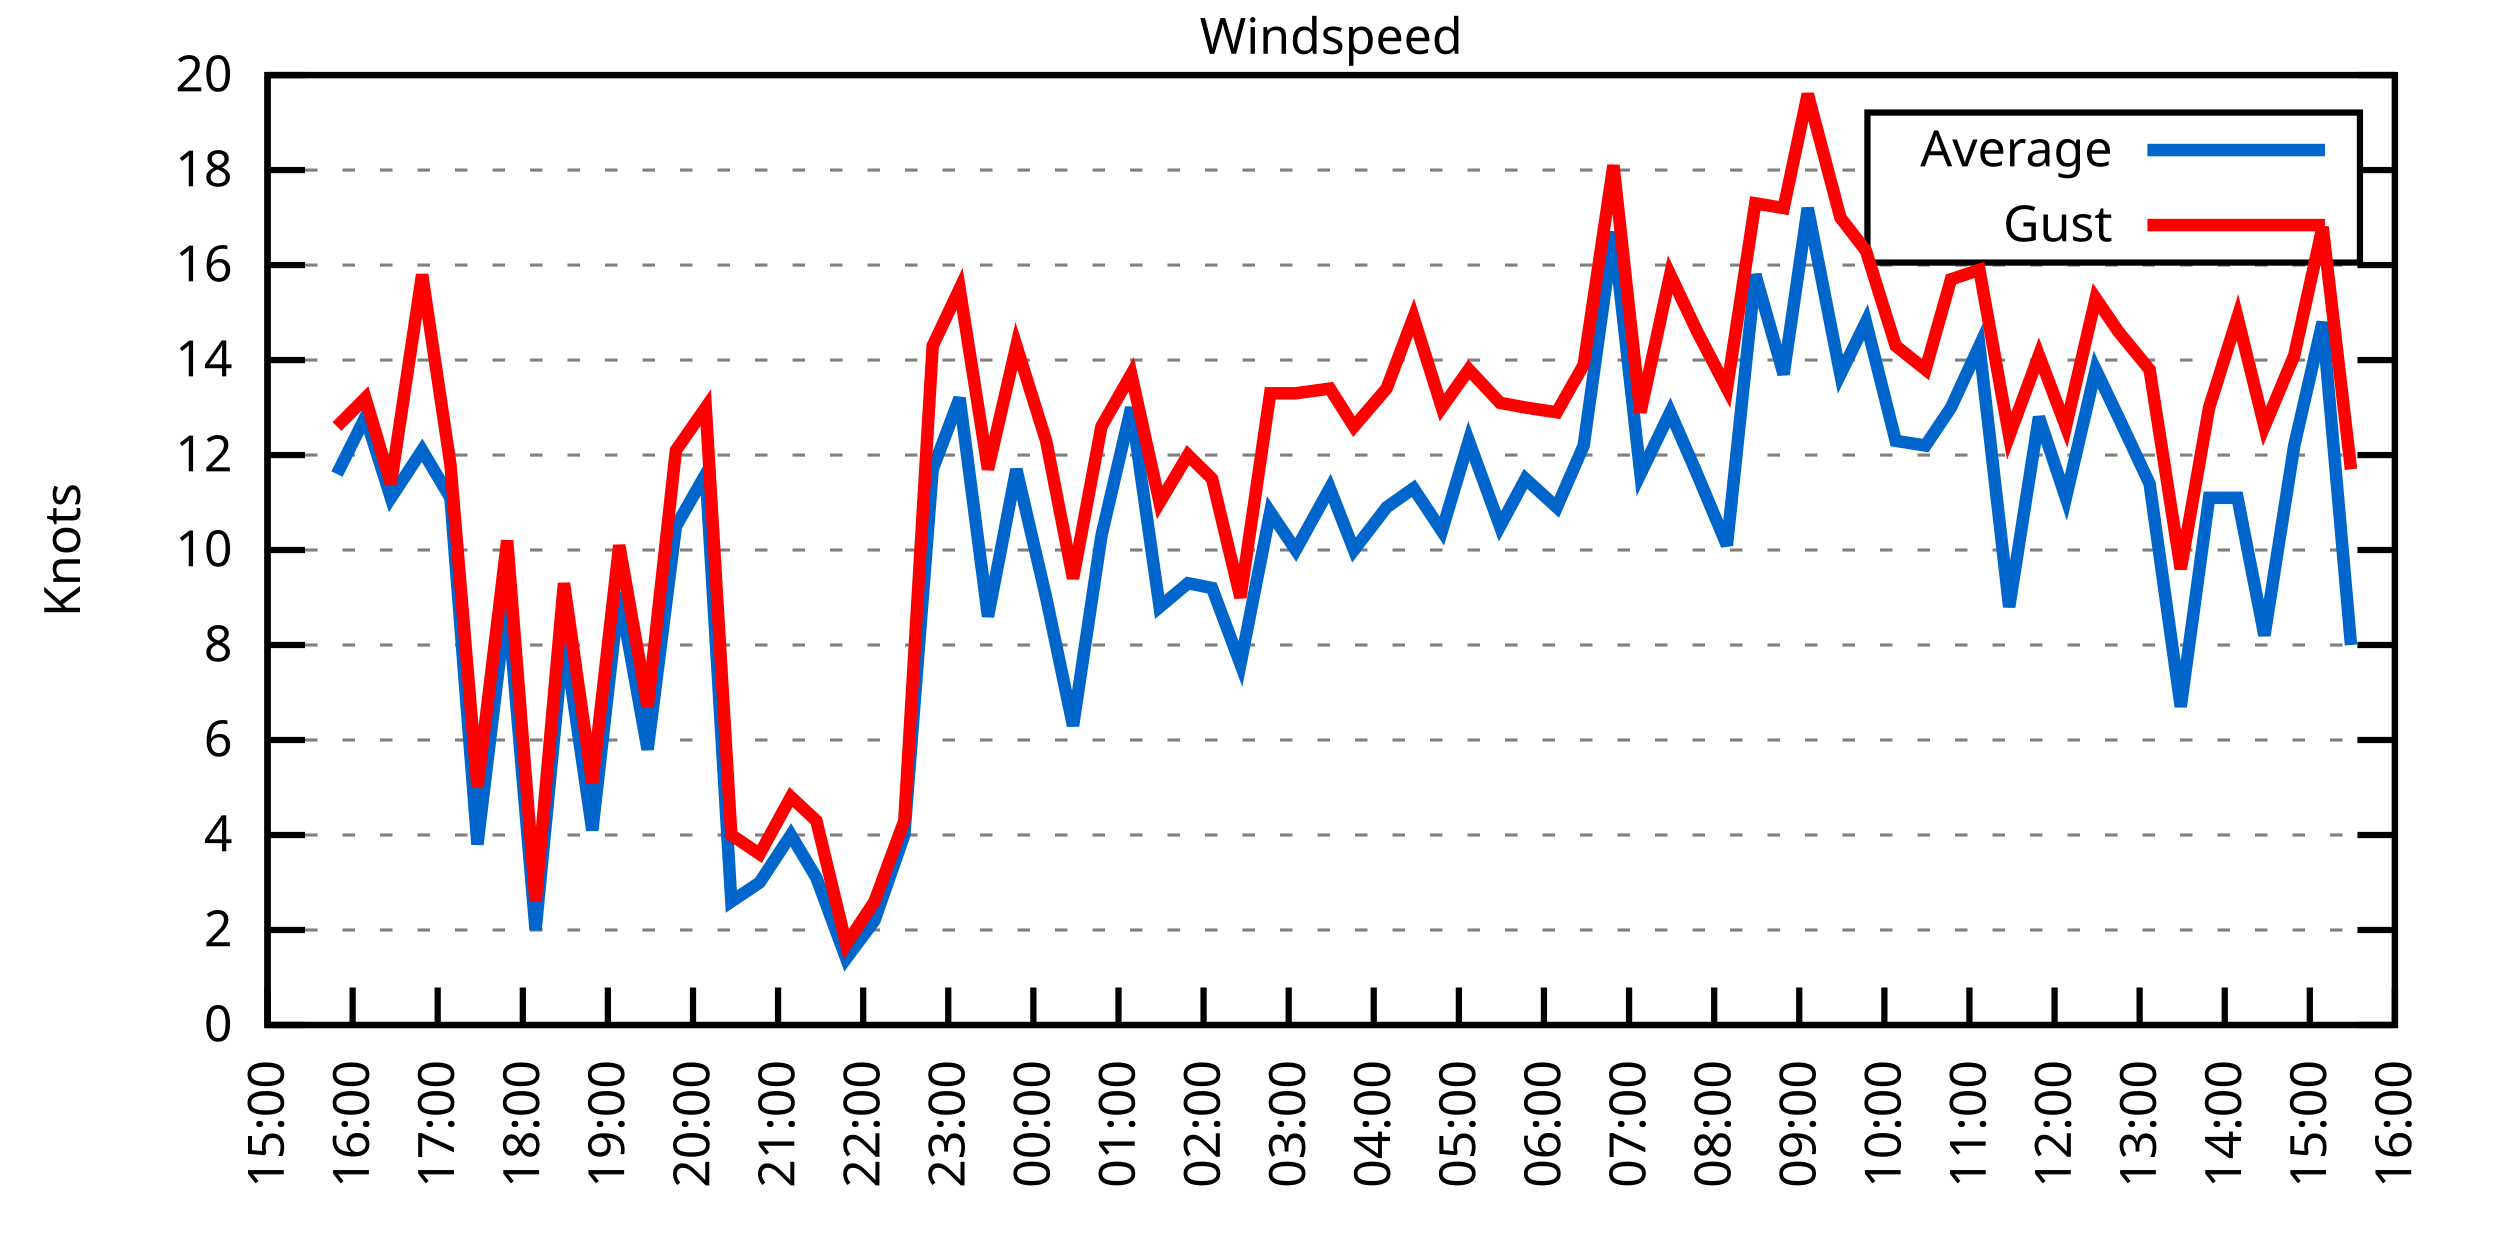
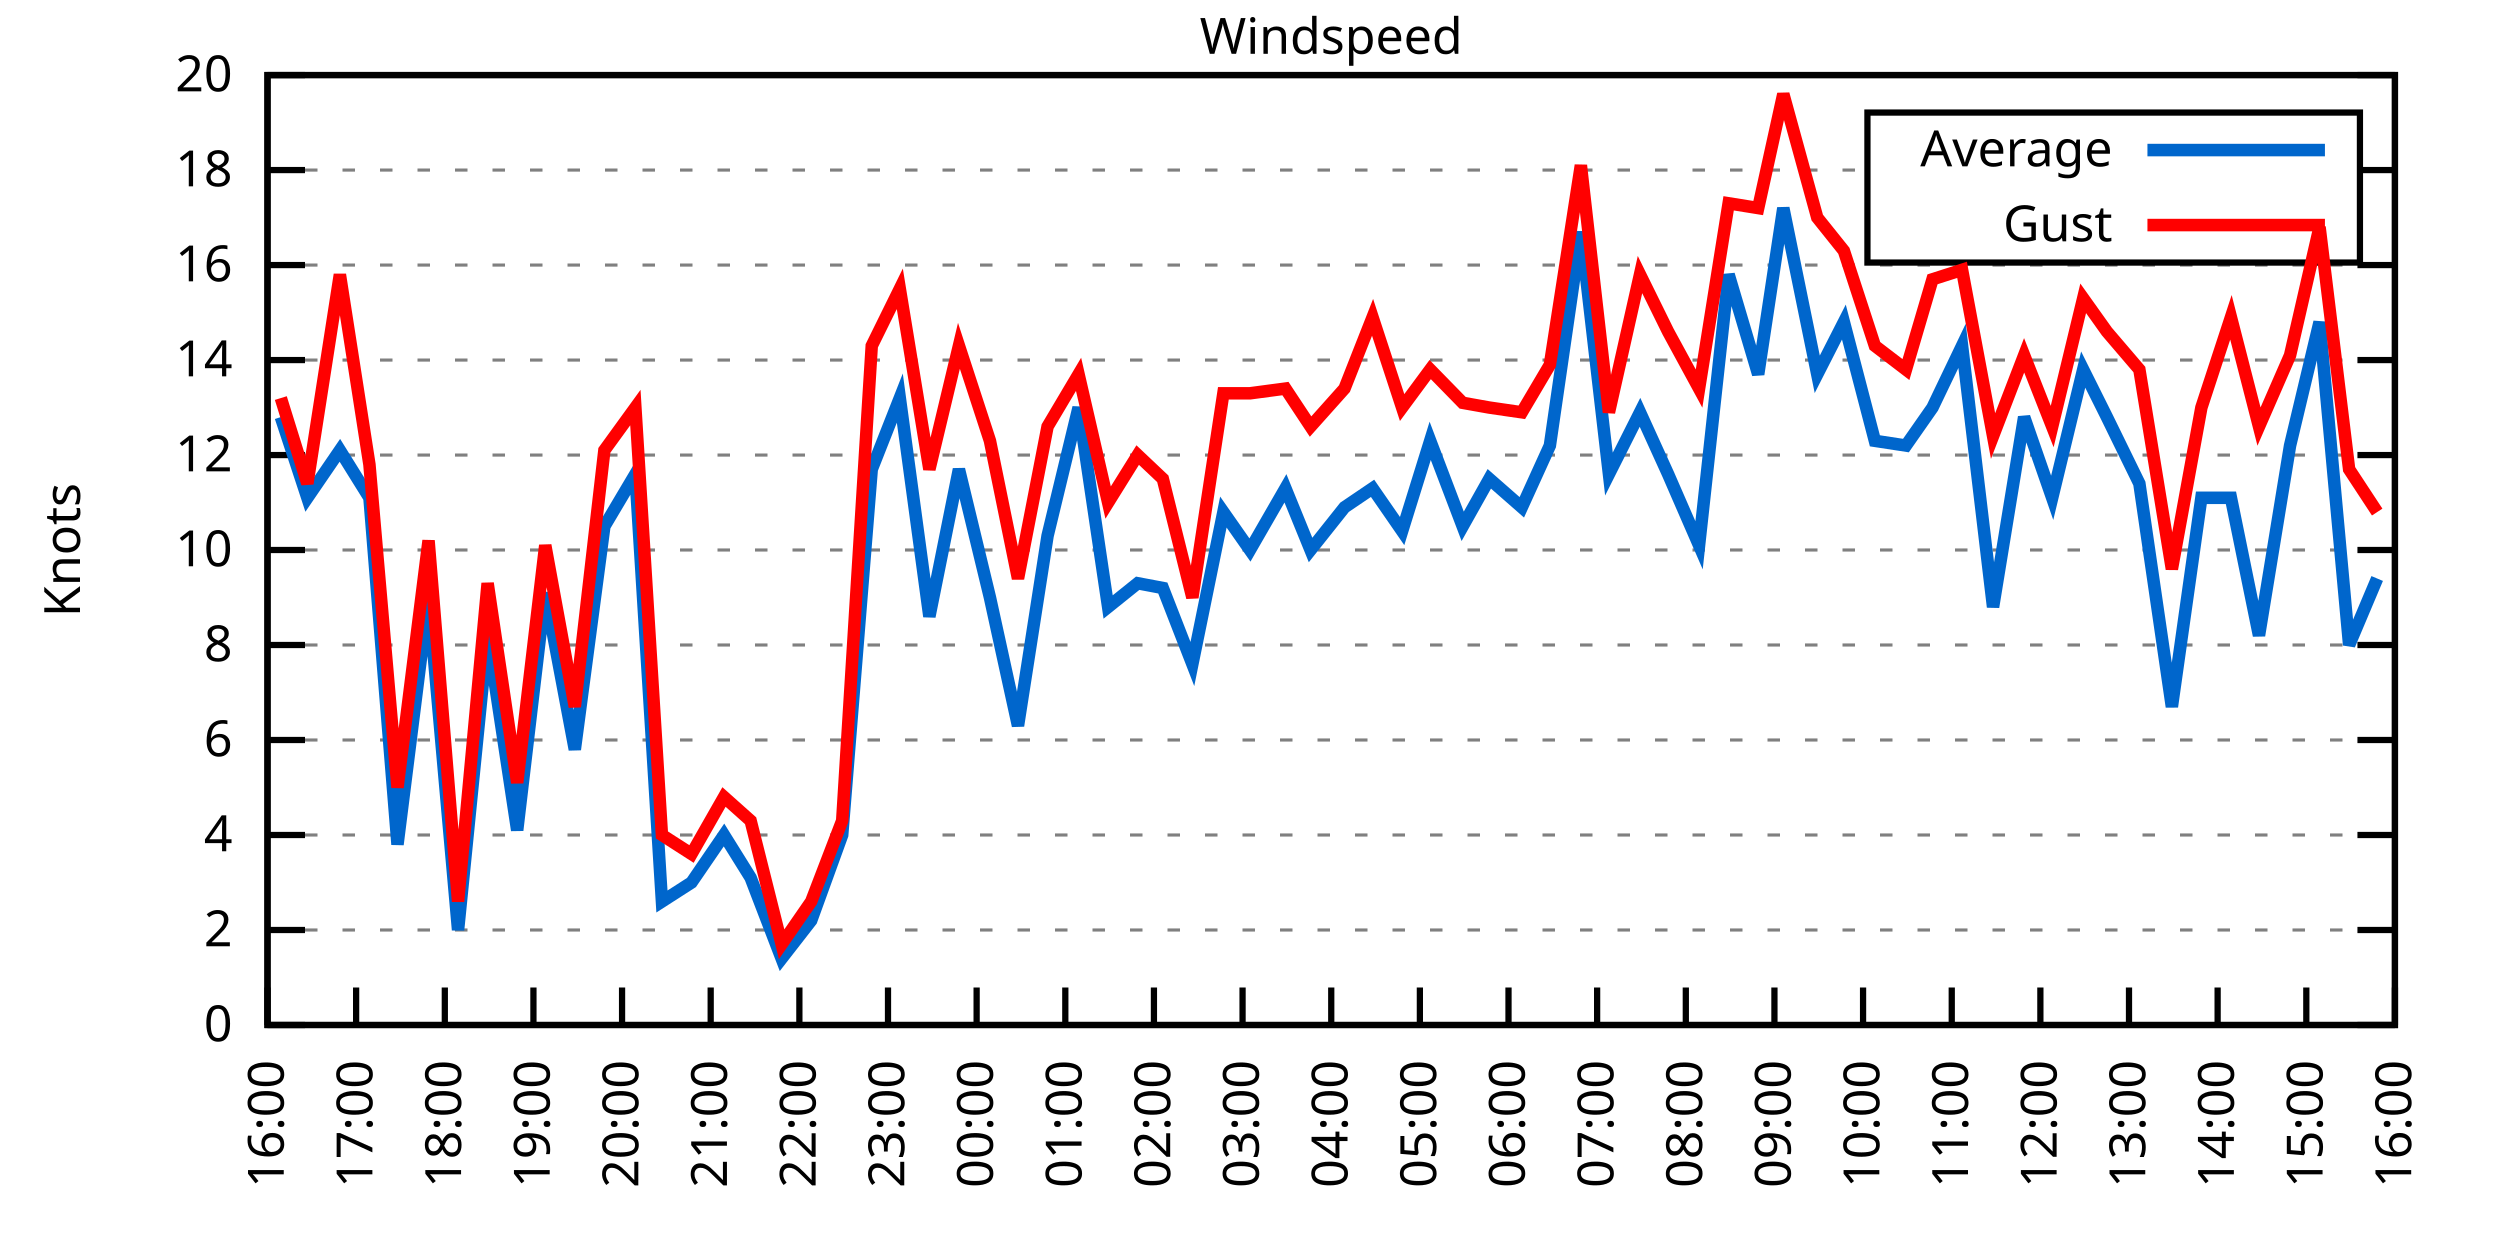
<svg xmlns="http://www.w3.org/2000/svg" xmlns:xlink="http://www.w3.org/1999/xlink" width="400" height="200" viewBox="0 0 400 200">
  <g id="gnuplot_canvas">
    <rect x="0" y="0" width="400" height="200" fill="none" />
    <defs>
      <circle id="gpDot" r="0.5" stroke-width="0.5" stroke="currentColor" />
      <path id="gpPt0" stroke-width="0.333" stroke="currentColor" d="M-1,0 h2 M0,-1 v2" />
      <path id="gpPt1" stroke-width="0.333" stroke="currentColor" d="M-1,-1 L1,1 M1,-1 L-1,1" />
      <path id="gpPt2" stroke-width="0.333" stroke="currentColor" d="M-1,0 L1,0 M0,-1 L0,1 M-1,-1 L1,1 M-1,1 L1,-1" />
      <rect id="gpPt3" stroke-width="0.333" stroke="currentColor" x="-1" y="-1" width="2" height="2" />
      <rect id="gpPt4" stroke-width="0.333" stroke="currentColor" fill="currentColor" x="-1" y="-1" width="2" height="2" />
      <circle id="gpPt5" stroke-width="0.333" stroke="currentColor" cx="0" cy="0" r="1" />
      <use xlink:href="#gpPt5" id="gpPt6" fill="currentColor" stroke="none" />
      <path id="gpPt7" stroke-width="0.333" stroke="currentColor" d="M0,-1.33 L-1.33,0.67 L1.33,0.67 z" />
      <use xlink:href="#gpPt7" id="gpPt8" fill="currentColor" stroke="none" />
      <use xlink:href="#gpPt7" id="gpPt9" stroke="currentColor" transform="rotate(180)" />
      <use xlink:href="#gpPt9" id="gpPt10" fill="currentColor" stroke="none" />
      <use xlink:href="#gpPt3" id="gpPt11" stroke="currentColor" transform="rotate(45)" />
      <use xlink:href="#gpPt11" id="gpPt12" fill="currentColor" stroke="none" />
      <path id="gpPt13" stroke-width="0.333" stroke="currentColor" d="M0,1.330 L1.265,0.411 L0.782,-1.067 L-0.782,-1.076 L-1.265,0.411 z" />
      <use xlink:href="#gpPt13" id="gpPt14" fill="currentColor" stroke="none" />
      <filter id="textbox" filterUnits="objectBoundingBox" x="0" y="0" height="1" width="1">
        <feFlood flood-color="white" flood-opacity="1" result="bgnd" />
        <feComposite in="SourceGraphic" in2="bgnd" operator="atop" />
      </filter>
      <filter id="greybox" filterUnits="objectBoundingBox" x="0" y="0" height="1" width="1">
        <feFlood flood-color="lightgrey" flood-opacity="1" result="grey" />
        <feComposite in="SourceGraphic" in2="grey" operator="atop" />
      </filter>
    </defs>
    <g fill="none" color="white" stroke="currentColor" stroke-width="1.00" stroke-linecap="butt" stroke-linejoin="miter">
</g>
    <g fill="none" color="black" stroke="currentColor" stroke-width="1.00" stroke-linecap="butt" stroke-linejoin="miter">
      <g stroke="none" shape-rendering="crispEdges">
        <polygon fill="rgb(255, 255, 255)" points="42.80,164.00 383.18,164.00 383.18,12.02 42.80,12.02 " />
      </g>
    </g>
    <g fill="none" color="black" stroke="currentColor" stroke-width="1.00" stroke-linecap="butt" stroke-linejoin="miter">
</g>
    <g fill="none" color="black" stroke="black" stroke-width="0.50" stroke-linecap="butt" stroke-linejoin="miter">
</g>
    <g fill="none" color="gray" stroke="currentColor" stroke-width="0.50" stroke-linecap="butt" stroke-linejoin="miter">
      <path stroke="gray" stroke-dasharray="2,4" class="gridline" d="M42.80,164.00 L383.19,164.00  " />
    </g>
    <g fill="none" color="gray" stroke="gray" stroke-width="1.00" stroke-linecap="butt" stroke-linejoin="miter">
</g>
    <g fill="none" color="black" stroke="currentColor" stroke-width="1.00" stroke-linecap="butt" stroke-linejoin="miter">
      <path stroke="black" d="M42.80,164.00 L48.80,164.00 M383.19,164.00 L377.19,164.00  " />
      <g transform="translate(37.20,166.60)" stroke="none" fill="black" font-family="Sans" font-size="8.00" text-anchor="end">
        <text>
          <tspan font-family="Sans"> 0</tspan>
        </text>
      </g>
    </g>
    <g fill="none" color="black" stroke="currentColor" stroke-width="1.00" stroke-linecap="butt" stroke-linejoin="miter">
</g>
    <g fill="none" color="black" stroke="black" stroke-width="0.50" stroke-linecap="butt" stroke-linejoin="miter">
</g>
    <g fill="none" color="gray" stroke="currentColor" stroke-width="0.50" stroke-linecap="butt" stroke-linejoin="miter">
      <path stroke="gray" stroke-dasharray="2,4" class="gridline" d="M42.80,148.80 L383.19,148.80  " />
    </g>
    <g fill="none" color="gray" stroke="gray" stroke-width="1.00" stroke-linecap="butt" stroke-linejoin="miter">
</g>
    <g fill="none" color="black" stroke="currentColor" stroke-width="1.00" stroke-linecap="butt" stroke-linejoin="miter">
      <path stroke="black" d="M42.80,148.80 L48.80,148.80 M383.19,148.80 L377.19,148.80  " />
      <g transform="translate(37.20,151.40)" stroke="none" fill="black" font-family="Sans" font-size="8.00" text-anchor="end">
        <text>
          <tspan font-family="Sans"> 2</tspan>
        </text>
      </g>
    </g>
    <g fill="none" color="black" stroke="currentColor" stroke-width="1.00" stroke-linecap="butt" stroke-linejoin="miter">
</g>
    <g fill="none" color="black" stroke="black" stroke-width="0.50" stroke-linecap="butt" stroke-linejoin="miter">
</g>
    <g fill="none" color="gray" stroke="currentColor" stroke-width="0.50" stroke-linecap="butt" stroke-linejoin="miter">
      <path stroke="gray" stroke-dasharray="2,4" class="gridline" d="M42.80,133.60 L383.19,133.60  " />
    </g>
    <g fill="none" color="gray" stroke="gray" stroke-width="1.00" stroke-linecap="butt" stroke-linejoin="miter">
</g>
    <g fill="none" color="black" stroke="currentColor" stroke-width="1.00" stroke-linecap="butt" stroke-linejoin="miter">
      <path stroke="black" d="M42.80,133.60 L48.80,133.60 M383.19,133.60 L377.19,133.60  " />
      <g transform="translate(37.20,136.20)" stroke="none" fill="black" font-family="Sans" font-size="8.00" text-anchor="end">
        <text>
          <tspan font-family="Sans"> 4</tspan>
        </text>
      </g>
    </g>
    <g fill="none" color="black" stroke="currentColor" stroke-width="1.00" stroke-linecap="butt" stroke-linejoin="miter">
</g>
    <g fill="none" color="black" stroke="black" stroke-width="0.50" stroke-linecap="butt" stroke-linejoin="miter">
</g>
    <g fill="none" color="gray" stroke="currentColor" stroke-width="0.50" stroke-linecap="butt" stroke-linejoin="miter">
      <path stroke="gray" stroke-dasharray="2,4" class="gridline" d="M42.80,118.40 L383.19,118.40  " />
    </g>
    <g fill="none" color="gray" stroke="gray" stroke-width="1.00" stroke-linecap="butt" stroke-linejoin="miter">
</g>
    <g fill="none" color="black" stroke="currentColor" stroke-width="1.00" stroke-linecap="butt" stroke-linejoin="miter">
      <path stroke="black" d="M42.80,118.40 L48.80,118.40 M383.19,118.40 L377.19,118.40  " />
      <g transform="translate(37.20,121.00)" stroke="none" fill="black" font-family="Sans" font-size="8.00" text-anchor="end">
        <text>
          <tspan font-family="Sans"> 6</tspan>
        </text>
      </g>
    </g>
    <g fill="none" color="black" stroke="currentColor" stroke-width="1.00" stroke-linecap="butt" stroke-linejoin="miter">
</g>
    <g fill="none" color="black" stroke="black" stroke-width="0.50" stroke-linecap="butt" stroke-linejoin="miter">
</g>
    <g fill="none" color="gray" stroke="currentColor" stroke-width="0.50" stroke-linecap="butt" stroke-linejoin="miter">
      <path stroke="gray" stroke-dasharray="2,4" class="gridline" d="M42.80,103.20 L383.19,103.20  " />
    </g>
    <g fill="none" color="gray" stroke="gray" stroke-width="1.00" stroke-linecap="butt" stroke-linejoin="miter">
</g>
    <g fill="none" color="black" stroke="currentColor" stroke-width="1.00" stroke-linecap="butt" stroke-linejoin="miter">
      <path stroke="black" d="M42.80,103.20 L48.80,103.20 M383.19,103.20 L377.19,103.20  " />
      <g transform="translate(37.20,105.80)" stroke="none" fill="black" font-family="Sans" font-size="8.00" text-anchor="end">
        <text>
          <tspan font-family="Sans"> 8</tspan>
        </text>
      </g>
    </g>
    <g fill="none" color="black" stroke="currentColor" stroke-width="1.00" stroke-linecap="butt" stroke-linejoin="miter">
</g>
    <g fill="none" color="black" stroke="black" stroke-width="0.50" stroke-linecap="butt" stroke-linejoin="miter">
</g>
    <g fill="none" color="gray" stroke="currentColor" stroke-width="0.50" stroke-linecap="butt" stroke-linejoin="miter">
      <path stroke="gray" stroke-dasharray="2,4" class="gridline" d="M42.80,88.00 L383.19,88.00  " />
    </g>
    <g fill="none" color="gray" stroke="gray" stroke-width="1.00" stroke-linecap="butt" stroke-linejoin="miter">
</g>
    <g fill="none" color="black" stroke="currentColor" stroke-width="1.00" stroke-linecap="butt" stroke-linejoin="miter">
      <path stroke="black" d="M42.80,88.00 L48.80,88.00 M383.19,88.00 L377.19,88.00  " />
      <g transform="translate(37.20,90.60)" stroke="none" fill="black" font-family="Sans" font-size="8.00" text-anchor="end">
        <text>
          <tspan font-family="Sans"> 10</tspan>
        </text>
      </g>
    </g>
    <g fill="none" color="black" stroke="currentColor" stroke-width="1.00" stroke-linecap="butt" stroke-linejoin="miter">
</g>
    <g fill="none" color="black" stroke="black" stroke-width="0.50" stroke-linecap="butt" stroke-linejoin="miter">
</g>
    <g fill="none" color="gray" stroke="currentColor" stroke-width="0.50" stroke-linecap="butt" stroke-linejoin="miter">
      <path stroke="gray" stroke-dasharray="2,4" class="gridline" d="M42.80,72.81 L383.19,72.81  " />
    </g>
    <g fill="none" color="gray" stroke="gray" stroke-width="1.00" stroke-linecap="butt" stroke-linejoin="miter">
</g>
    <g fill="none" color="black" stroke="currentColor" stroke-width="1.00" stroke-linecap="butt" stroke-linejoin="miter">
      <path stroke="black" d="M42.80,72.81 L48.80,72.81 M383.19,72.81 L377.19,72.81  " />
      <g transform="translate(37.20,75.41)" stroke="none" fill="black" font-family="Sans" font-size="8.00" text-anchor="end">
        <text>
          <tspan font-family="Sans"> 12</tspan>
        </text>
      </g>
    </g>
    <g fill="none" color="black" stroke="currentColor" stroke-width="1.00" stroke-linecap="butt" stroke-linejoin="miter">
</g>
    <g fill="none" color="black" stroke="black" stroke-width="0.50" stroke-linecap="butt" stroke-linejoin="miter">
</g>
    <g fill="none" color="gray" stroke="currentColor" stroke-width="0.50" stroke-linecap="butt" stroke-linejoin="miter">
      <path stroke="gray" stroke-dasharray="2,4" class="gridline" d="M42.80,57.61 L383.19,57.61  " />
    </g>
    <g fill="none" color="gray" stroke="gray" stroke-width="1.00" stroke-linecap="butt" stroke-linejoin="miter">
</g>
    <g fill="none" color="black" stroke="currentColor" stroke-width="1.00" stroke-linecap="butt" stroke-linejoin="miter">
      <path stroke="black" d="M42.80,57.61 L48.80,57.61 M383.19,57.61 L377.19,57.61  " />
      <g transform="translate(37.20,60.21)" stroke="none" fill="black" font-family="Sans" font-size="8.00" text-anchor="end">
        <text>
          <tspan font-family="Sans"> 14</tspan>
        </text>
      </g>
    </g>
    <g fill="none" color="black" stroke="currentColor" stroke-width="1.00" stroke-linecap="butt" stroke-linejoin="miter">
</g>
    <g fill="none" color="black" stroke="black" stroke-width="0.50" stroke-linecap="butt" stroke-linejoin="miter">
</g>
    <g fill="none" color="gray" stroke="currentColor" stroke-width="0.50" stroke-linecap="butt" stroke-linejoin="miter">
      <path stroke="gray" stroke-dasharray="2,4" class="gridline" d="M42.80,42.41 L383.19,42.41  " />
    </g>
    <g fill="none" color="gray" stroke="gray" stroke-width="1.00" stroke-linecap="butt" stroke-linejoin="miter">
</g>
    <g fill="none" color="black" stroke="currentColor" stroke-width="1.00" stroke-linecap="butt" stroke-linejoin="miter">
      <path stroke="black" d="M42.80,42.41 L48.80,42.41 M383.19,42.41 L377.19,42.41  " />
      <g transform="translate(37.20,45.01)" stroke="none" fill="black" font-family="Sans" font-size="8.00" text-anchor="end">
        <text>
          <tspan font-family="Sans"> 16</tspan>
        </text>
      </g>
    </g>
    <g fill="none" color="black" stroke="currentColor" stroke-width="1.00" stroke-linecap="butt" stroke-linejoin="miter">
</g>
    <g fill="none" color="black" stroke="black" stroke-width="0.50" stroke-linecap="butt" stroke-linejoin="miter">
</g>
    <g fill="none" color="gray" stroke="currentColor" stroke-width="0.50" stroke-linecap="butt" stroke-linejoin="miter">
      <path stroke="gray" stroke-dasharray="2,4" class="gridline" d="M42.80,27.21 L298.79,27.21 M377.59,27.21 L383.19,27.21  " />
    </g>
    <g fill="none" color="gray" stroke="gray" stroke-width="1.00" stroke-linecap="butt" stroke-linejoin="miter">
</g>
    <g fill="none" color="black" stroke="currentColor" stroke-width="1.00" stroke-linecap="butt" stroke-linejoin="miter">
      <path stroke="black" d="M42.80,27.21 L48.80,27.21 M383.19,27.21 L377.19,27.21  " />
      <g transform="translate(37.20,29.81)" stroke="none" fill="black" font-family="Sans" font-size="8.00" text-anchor="end">
        <text>
          <tspan font-family="Sans"> 18</tspan>
        </text>
      </g>
    </g>
    <g fill="none" color="black" stroke="currentColor" stroke-width="1.00" stroke-linecap="butt" stroke-linejoin="miter">
</g>
    <g fill="none" color="black" stroke="black" stroke-width="0.50" stroke-linecap="butt" stroke-linejoin="miter">
</g>
    <g fill="none" color="gray" stroke="currentColor" stroke-width="0.50" stroke-linecap="butt" stroke-linejoin="miter">
      <path stroke="gray" stroke-dasharray="2,4" class="gridline" d="M42.80,12.01 L383.19,12.01  " />
    </g>
    <g fill="none" color="gray" stroke="gray" stroke-width="1.00" stroke-linecap="butt" stroke-linejoin="miter">
</g>
    <g fill="none" color="black" stroke="currentColor" stroke-width="1.00" stroke-linecap="butt" stroke-linejoin="miter">
      <path stroke="black" d="M42.80,12.01 L48.80,12.01 M383.19,12.01 L377.19,12.01  " />
      <g transform="translate(37.20,14.61)" stroke="none" fill="black" font-family="Sans" font-size="8.00" text-anchor="end">
        <text>
          <tspan font-family="Sans"> 20</tspan>
        </text>
      </g>
    </g>
    <g fill="none" color="black" stroke="currentColor" stroke-width="1.00" stroke-linecap="butt" stroke-linejoin="miter">
      <path stroke="black" d="M42.80,164.00 L42.80,158.00  " />
      <g transform="translate(45.40,169.60) rotate(270.00)" stroke="none" fill="black" font-family="Sans" font-size="8.00" text-anchor="end">
        <text>
-           <tspan font-family="Sans">15:00</tspan>
-         </text>
-       </g>
-     </g>
-     <g fill="none" color="black" stroke="currentColor" stroke-width="1.00" stroke-linecap="butt" stroke-linejoin="miter">
-       <path stroke="black" d="M56.42,164.00 L56.42,158.00  " />
-       <g transform="translate(59.02,169.60) rotate(270.00)" stroke="none" fill="black" font-family="Sans" font-size="8.00" text-anchor="end">
-         <text>
          <tspan font-family="Sans">16:00</tspan>
        </text>
      </g>
    </g>
    <g fill="none" color="black" stroke="currentColor" stroke-width="1.00" stroke-linecap="butt" stroke-linejoin="miter">
-       <path stroke="black" d="M70.03,164.00 L70.03,158.00  " />
-       <g transform="translate(72.63,169.60) rotate(270.00)" stroke="none" fill="black" font-family="Sans" font-size="8.00" text-anchor="end">
+       <path stroke="black" d="M56.98,164.00 L56.98,158.00  " />
+       <g transform="translate(59.58,169.60) rotate(270.00)" stroke="none" fill="black" font-family="Sans" font-size="8.00" text-anchor="end">
        <text>
          <tspan font-family="Sans">17:00</tspan>
        </text>
      </g>
    </g>
    <g fill="none" color="black" stroke="currentColor" stroke-width="1.00" stroke-linecap="butt" stroke-linejoin="miter">
-       <path stroke="black" d="M83.65,164.00 L83.65,158.00  " />
-       <g transform="translate(86.25,169.60) rotate(270.00)" stroke="none" fill="black" font-family="Sans" font-size="8.00" text-anchor="end">
+       <path stroke="black" d="M71.17,164.00 L71.17,158.00  " />
+       <g transform="translate(73.77,169.60) rotate(270.00)" stroke="none" fill="black" font-family="Sans" font-size="8.00" text-anchor="end">
        <text>
          <tspan font-family="Sans">18:00</tspan>
        </text>
      </g>
    </g>
    <g fill="none" color="black" stroke="currentColor" stroke-width="1.00" stroke-linecap="butt" stroke-linejoin="miter">
-       <path stroke="black" d="M97.26,164.00 L97.26,158.00  " />
-       <g transform="translate(99.86,169.60) rotate(270.00)" stroke="none" fill="black" font-family="Sans" font-size="8.00" text-anchor="end">
+       <path stroke="black" d="M85.35,164.00 L85.35,158.00  " />
+       <g transform="translate(87.95,169.60) rotate(270.00)" stroke="none" fill="black" font-family="Sans" font-size="8.00" text-anchor="end">
        <text>
          <tspan font-family="Sans">19:00</tspan>
        </text>
      </g>
    </g>
    <g fill="none" color="black" stroke="currentColor" stroke-width="1.00" stroke-linecap="butt" stroke-linejoin="miter">
-       <path stroke="black" d="M110.88,164.00 L110.88,158.00  " />
-       <g transform="translate(113.48,169.60) rotate(270.00)" stroke="none" fill="black" font-family="Sans" font-size="8.00" text-anchor="end">
+       <path stroke="black" d="M99.53,164.00 L99.53,158.00  " />
+       <g transform="translate(102.13,169.60) rotate(270.00)" stroke="none" fill="black" font-family="Sans" font-size="8.00" text-anchor="end">
        <text>
          <tspan font-family="Sans">20:00</tspan>
        </text>
      </g>
    </g>
    <g fill="none" color="black" stroke="currentColor" stroke-width="1.00" stroke-linecap="butt" stroke-linejoin="miter">
-       <path stroke="black" d="M124.49,164.00 L124.49,158.00  " />
-       <g transform="translate(127.09,169.60) rotate(270.00)" stroke="none" fill="black" font-family="Sans" font-size="8.00" text-anchor="end">
+       <path stroke="black" d="M113.71,164.00 L113.71,158.00  " />
+       <g transform="translate(116.31,169.60) rotate(270.00)" stroke="none" fill="black" font-family="Sans" font-size="8.00" text-anchor="end">
        <text>
          <tspan font-family="Sans">21:00</tspan>
        </text>
      </g>
    </g>
    <g fill="none" color="black" stroke="currentColor" stroke-width="1.00" stroke-linecap="butt" stroke-linejoin="miter">
-       <path stroke="black" d="M138.11,164.00 L138.11,158.00  " />
-       <g transform="translate(140.71,169.60) rotate(270.00)" stroke="none" fill="black" font-family="Sans" font-size="8.00" text-anchor="end">
+       <path stroke="black" d="M127.90,164.00 L127.90,158.00  " />
+       <g transform="translate(130.50,169.60) rotate(270.00)" stroke="none" fill="black" font-family="Sans" font-size="8.00" text-anchor="end">
        <text>
          <tspan font-family="Sans">22:00</tspan>
        </text>
      </g>
    </g>
    <g fill="none" color="black" stroke="currentColor" stroke-width="1.00" stroke-linecap="butt" stroke-linejoin="miter">
-       <path stroke="black" d="M151.72,164.00 L151.72,158.00  " />
-       <g transform="translate(154.32,169.60) rotate(270.00)" stroke="none" fill="black" font-family="Sans" font-size="8.00" text-anchor="end">
+       <path stroke="black" d="M142.08,164.00 L142.08,158.00  " />
+       <g transform="translate(144.68,169.60) rotate(270.00)" stroke="none" fill="black" font-family="Sans" font-size="8.00" text-anchor="end">
        <text>
          <tspan font-family="Sans">23:00</tspan>
        </text>
      </g>
    </g>
    <g fill="none" color="black" stroke="currentColor" stroke-width="1.00" stroke-linecap="butt" stroke-linejoin="miter">
-       <path stroke="black" d="M165.34,164.00 L165.34,158.00  " />
-       <g transform="translate(167.94,169.60) rotate(270.00)" stroke="none" fill="black" font-family="Sans" font-size="8.00" text-anchor="end">
+       <path stroke="black" d="M156.26,164.00 L156.26,158.00  " />
+       <g transform="translate(158.86,169.60) rotate(270.00)" stroke="none" fill="black" font-family="Sans" font-size="8.00" text-anchor="end">
        <text>
          <tspan font-family="Sans">00:00</tspan>
        </text>
      </g>
    </g>
    <g fill="none" color="black" stroke="currentColor" stroke-width="1.00" stroke-linecap="butt" stroke-linejoin="miter">
-       <path stroke="black" d="M178.96,164.00 L178.96,158.00  " />
-       <g transform="translate(181.56,169.60) rotate(270.00)" stroke="none" fill="black" font-family="Sans" font-size="8.00" text-anchor="end">
+       <path stroke="black" d="M170.45,164.00 L170.45,158.00  " />
+       <g transform="translate(173.05,169.60) rotate(270.00)" stroke="none" fill="black" font-family="Sans" font-size="8.00" text-anchor="end">
        <text>
          <tspan font-family="Sans">01:00</tspan>
        </text>
      </g>
    </g>
    <g fill="none" color="black" stroke="currentColor" stroke-width="1.00" stroke-linecap="butt" stroke-linejoin="miter">
-       <path stroke="black" d="M192.57,164.00 L192.57,158.00  " />
-       <g transform="translate(195.17,169.60) rotate(270.00)" stroke="none" fill="black" font-family="Sans" font-size="8.00" text-anchor="end">
+       <path stroke="black" d="M184.63,164.00 L184.63,158.00  " />
+       <g transform="translate(187.23,169.60) rotate(270.00)" stroke="none" fill="black" font-family="Sans" font-size="8.00" text-anchor="end">
        <text>
          <tspan font-family="Sans">02:00</tspan>
        </text>
      </g>
    </g>
    <g fill="none" color="black" stroke="currentColor" stroke-width="1.00" stroke-linecap="butt" stroke-linejoin="miter">
-       <path stroke="black" d="M206.19,164.00 L206.19,158.00  " />
-       <g transform="translate(208.79,169.60) rotate(270.00)" stroke="none" fill="black" font-family="Sans" font-size="8.00" text-anchor="end">
+       <path stroke="black" d="M198.81,164.00 L198.81,158.00  " />
+       <g transform="translate(201.41,169.60) rotate(270.00)" stroke="none" fill="black" font-family="Sans" font-size="8.00" text-anchor="end">
        <text>
          <tspan font-family="Sans">03:00</tspan>
        </text>
      </g>
    </g>
    <g fill="none" color="black" stroke="currentColor" stroke-width="1.00" stroke-linecap="butt" stroke-linejoin="miter">
-       <path stroke="black" d="M219.80,164.00 L219.80,158.00  " />
-       <g transform="translate(222.40,169.60) rotate(270.00)" stroke="none" fill="black" font-family="Sans" font-size="8.00" text-anchor="end">
+       <path stroke="black" d="M213.00,164.00 L213.00,158.00  " />
+       <g transform="translate(215.60,169.60) rotate(270.00)" stroke="none" fill="black" font-family="Sans" font-size="8.00" text-anchor="end">
        <text>
          <tspan font-family="Sans">04:00</tspan>
        </text>
      </g>
    </g>
    <g fill="none" color="black" stroke="currentColor" stroke-width="1.00" stroke-linecap="butt" stroke-linejoin="miter">
-       <path stroke="black" d="M233.42,164.00 L233.42,158.00  " />
-       <g transform="translate(236.02,169.60) rotate(270.00)" stroke="none" fill="black" font-family="Sans" font-size="8.00" text-anchor="end">
+       <path stroke="black" d="M227.18,164.00 L227.18,158.00  " />
+       <g transform="translate(229.78,169.60) rotate(270.00)" stroke="none" fill="black" font-family="Sans" font-size="8.00" text-anchor="end">
        <text>
          <tspan font-family="Sans">05:00</tspan>
        </text>
      </g>
    </g>
    <g fill="none" color="black" stroke="currentColor" stroke-width="1.00" stroke-linecap="butt" stroke-linejoin="miter">
-       <path stroke="black" d="M247.03,164.00 L247.03,158.00  " />
-       <g transform="translate(249.63,169.60) rotate(270.00)" stroke="none" fill="black" font-family="Sans" font-size="8.00" text-anchor="end">
+       <path stroke="black" d="M241.36,164.00 L241.36,158.00  " />
+       <g transform="translate(243.96,169.60) rotate(270.00)" stroke="none" fill="black" font-family="Sans" font-size="8.00" text-anchor="end">
        <text>
          <tspan font-family="Sans">06:00</tspan>
        </text>
      </g>
    </g>
    <g fill="none" color="black" stroke="currentColor" stroke-width="1.00" stroke-linecap="butt" stroke-linejoin="miter">
-       <path stroke="black" d="M260.65,164.00 L260.65,158.00  " />
-       <g transform="translate(263.25,169.60) rotate(270.00)" stroke="none" fill="black" font-family="Sans" font-size="8.00" text-anchor="end">
+       <path stroke="black" d="M255.54,164.00 L255.54,158.00  " />
+       <g transform="translate(258.14,169.60) rotate(270.00)" stroke="none" fill="black" font-family="Sans" font-size="8.00" text-anchor="end">
        <text>
          <tspan font-family="Sans">07:00</tspan>
        </text>
      </g>
    </g>
    <g fill="none" color="black" stroke="currentColor" stroke-width="1.00" stroke-linecap="butt" stroke-linejoin="miter">
-       <path stroke="black" d="M274.27,164.00 L274.27,158.00  " />
-       <g transform="translate(276.87,169.60) rotate(270.00)" stroke="none" fill="black" font-family="Sans" font-size="8.00" text-anchor="end">
+       <path stroke="black" d="M269.73,164.00 L269.73,158.00  " />
+       <g transform="translate(272.33,169.60) rotate(270.00)" stroke="none" fill="black" font-family="Sans" font-size="8.00" text-anchor="end">
        <text>
          <tspan font-family="Sans">08:00</tspan>
        </text>
      </g>
    </g>
    <g fill="none" color="black" stroke="currentColor" stroke-width="1.00" stroke-linecap="butt" stroke-linejoin="miter">
-       <path stroke="black" d="M287.88,164.00 L287.88,158.00  " />
-       <g transform="translate(290.48,169.60) rotate(270.00)" stroke="none" fill="black" font-family="Sans" font-size="8.00" text-anchor="end">
+       <path stroke="black" d="M283.91,164.00 L283.91,158.00  " />
+       <g transform="translate(286.51,169.60) rotate(270.00)" stroke="none" fill="black" font-family="Sans" font-size="8.00" text-anchor="end">
        <text>
          <tspan font-family="Sans">09:00</tspan>
        </text>
      </g>
    </g>
    <g fill="none" color="black" stroke="currentColor" stroke-width="1.00" stroke-linecap="butt" stroke-linejoin="miter">
-       <path stroke="black" d="M301.50,164.00 L301.50,158.00  " />
-       <g transform="translate(304.10,169.60) rotate(270.00)" stroke="none" fill="black" font-family="Sans" font-size="8.00" text-anchor="end">
+       <path stroke="black" d="M298.09,164.00 L298.09,158.00  " />
+       <g transform="translate(300.69,169.60) rotate(270.00)" stroke="none" fill="black" font-family="Sans" font-size="8.00" text-anchor="end">
        <text>
          <tspan font-family="Sans">10:00</tspan>
        </text>
      </g>
    </g>
    <g fill="none" color="black" stroke="currentColor" stroke-width="1.00" stroke-linecap="butt" stroke-linejoin="miter">
-       <path stroke="black" d="M315.11,164.00 L315.11,158.00  " />
-       <g transform="translate(317.71,169.60) rotate(270.00)" stroke="none" fill="black" font-family="Sans" font-size="8.00" text-anchor="end">
+       <path stroke="black" d="M312.28,164.00 L312.28,158.00  " />
+       <g transform="translate(314.88,169.60) rotate(270.00)" stroke="none" fill="black" font-family="Sans" font-size="8.00" text-anchor="end">
        <text>
          <tspan font-family="Sans">11:00</tspan>
        </text>
      </g>
    </g>
    <g fill="none" color="black" stroke="currentColor" stroke-width="1.00" stroke-linecap="butt" stroke-linejoin="miter">
-       <path stroke="black" d="M328.73,164.00 L328.73,158.00  " />
-       <g transform="translate(331.33,169.60) rotate(270.00)" stroke="none" fill="black" font-family="Sans" font-size="8.00" text-anchor="end">
+       <path stroke="black" d="M326.46,164.00 L326.46,158.00  " />
+       <g transform="translate(329.06,169.60) rotate(270.00)" stroke="none" fill="black" font-family="Sans" font-size="8.00" text-anchor="end">
        <text>
          <tspan font-family="Sans">12:00</tspan>
        </text>
      </g>
    </g>
    <g fill="none" color="black" stroke="currentColor" stroke-width="1.00" stroke-linecap="butt" stroke-linejoin="miter">
-       <path stroke="black" d="M342.34,164.00 L342.34,158.00  " />
-       <g transform="translate(344.94,169.60) rotate(270.00)" stroke="none" fill="black" font-family="Sans" font-size="8.00" text-anchor="end">
+       <path stroke="black" d="M340.64,164.00 L340.64,158.00  " />
+       <g transform="translate(343.24,169.60) rotate(270.00)" stroke="none" fill="black" font-family="Sans" font-size="8.00" text-anchor="end">
        <text>
          <tspan font-family="Sans">13:00</tspan>
        </text>
      </g>
    </g>
    <g fill="none" color="black" stroke="currentColor" stroke-width="1.00" stroke-linecap="butt" stroke-linejoin="miter">
-       <path stroke="black" d="M355.96,164.00 L355.96,158.00  " />
-       <g transform="translate(358.56,169.60) rotate(270.00)" stroke="none" fill="black" font-family="Sans" font-size="8.00" text-anchor="end">
+       <path stroke="black" d="M354.82,164.00 L354.82,158.00  " />
+       <g transform="translate(357.42,169.60) rotate(270.00)" stroke="none" fill="black" font-family="Sans" font-size="8.00" text-anchor="end">
        <text>
          <tspan font-family="Sans">14:00</tspan>
        </text>
      </g>
    </g>
    <g fill="none" color="black" stroke="currentColor" stroke-width="1.00" stroke-linecap="butt" stroke-linejoin="miter">
-       <path stroke="black" d="M369.57,164.00 L369.57,158.00  " />
-       <g transform="translate(372.17,169.60) rotate(270.00)" stroke="none" fill="black" font-family="Sans" font-size="8.00" text-anchor="end">
+       <path stroke="black" d="M369.01,164.00 L369.01,158.00  " />
+       <g transform="translate(371.61,169.60) rotate(270.00)" stroke="none" fill="black" font-family="Sans" font-size="8.00" text-anchor="end">
        <text>
          <tspan font-family="Sans">15:00</tspan>
        </text>
      </g>
    </g>
    <g fill="none" color="black" stroke="currentColor" stroke-width="1.00" stroke-linecap="butt" stroke-linejoin="miter">
      <path stroke="black" d="M383.19,164.00 L383.19,158.00  " />
      <g transform="translate(385.79,169.60) rotate(270.00)" stroke="none" fill="black" font-family="Sans" font-size="8.00" text-anchor="end">
        <text>
          <tspan font-family="Sans">16:00</tspan>
        </text>
      </g>
    </g>
    <g fill="none" color="black" stroke="currentColor" stroke-width="1.00" stroke-linecap="butt" stroke-linejoin="miter">
</g>
    <g fill="none" color="black" stroke="currentColor" stroke-width="1.00" stroke-linecap="butt" stroke-linejoin="miter">
      <path stroke="black" d="M42.80,12.01 L42.80,164.00 L383.19,164.00 L383.19,12.01 L42.80,12.01 Z  " />
    </g>
    <g fill="none" color="black" stroke="currentColor" stroke-width="1.00" stroke-linecap="butt" stroke-linejoin="miter">
</g>
    <g fill="none" color="black" stroke="currentColor" stroke-width="1.00" stroke-linecap="butt" stroke-linejoin="miter">
      <path stroke="black" d="M298.79,42.01 L298.79,18.01 L377.59,18.01 L377.59,42.01 L298.79,42.01 Z  " />
    </g>
    <g id="Windspeed_plot_1">
      <g fill="none" color="white" stroke="black" stroke-width="2.00" stroke-linecap="butt" stroke-linejoin="miter">
</g>
      <g fill="none" color="black" stroke="currentColor" stroke-width="2.00" stroke-linecap="butt" stroke-linejoin="miter">
        <g transform="translate(337.99,26.61)" stroke="none" fill="black" font-family="Sans" font-size="8.00" text-anchor="end">
          <text>
            <tspan font-family="Sans">Average</tspan>
          </text>
        </g>
      </g>
      <g fill="none" color="black" stroke="currentColor" stroke-width="2.00" stroke-linecap="butt" stroke-linejoin="miter">
-         <path stroke="rgb(  0, 102, 204)" d="M343.59,24.01 L371.99,24.01 M53.92,75.85 L58.46,66.73 L62.54,79.65 L67.54,72.05 L72.07,79.65 L76.39,135.12   L81.15,95.60 L85.69,148.80 L90.23,101.68 L94.77,132.84 L99.08,94.84 L103.62,119.92 L108.15,84.21 L112.92,75.85   L117.01,144.24 L121.54,141.20 L126.54,133.60 L130.62,140.44 L135.39,153.36 L139.92,147.28 L144.69,133.60 L149.23,75.09   L153.54,63.69 L158.08,98.64 L162.62,75.09 L167.38,95.60 L171.69,116.12 L176.23,85.73 L181.00,65.21 L185.54,97.12   L190.08,93.32 L193.93,94.08 L198.47,106.24 L203.24,81.93 L207.32,88.00 L212.77,78.13 L216.63,88.00 L221.85,81.17   L226.16,78.13 L230.70,84.97 L235.01,70.53 L240.00,84.21 L244.08,76.61 L249.08,81.17 L253.39,71.29 L258.15,37.09   L262.47,75.85 L267.23,65.97 L271.54,75.85 L276.31,87.25 L280.85,43.93 L285.38,59.89 L289.24,33.29 L294.46,59.89   L298.55,51.53 L303.31,70.53 L308.08,71.29 L312.16,65.21 L316.70,55.33 L321.47,97.12 L326.23,66.73 L330.54,79.65   L335.31,59.13 L338.94,66.73 L343.93,77.37 L348.92,113.08 L353.46,79.65 L358.00,79.65 L362.31,101.68 L367.08,71.29   L371.62,51.53 L376.16,103.20  " />
+         <path stroke="rgb(  0, 102, 204)" d="M343.59,24.01 L371.99,24.01 M44.93,66.73 L49.18,79.65 L54.38,72.05 L59.11,79.65 L63.60,135.12 L68.57,95.60   L73.29,148.80 L78.02,101.68 L82.75,132.84 L87.24,94.84 L91.97,119.92 L96.70,84.21 L101.66,75.85 L105.91,144.24   L110.64,141.20 L115.84,133.60 L120.10,140.44 L125.06,153.36 L129.79,147.28 L134.75,133.60 L139.48,75.09 L143.97,63.69   L148.70,98.64 L153.43,75.09 L158.39,95.60 L162.88,116.12 L167.61,85.73 L172.57,65.21 L177.30,97.12 L182.03,93.32   L186.05,94.08 L190.78,106.24 L195.74,81.93 L199.99,88.00 L205.67,78.13 L209.69,88.00 L215.12,81.17 L219.61,78.13   L224.34,84.97 L228.83,70.53 L234.03,84.21 L238.29,76.61 L243.49,81.17 L247.98,71.29 L252.94,37.09 L257.43,75.85   L262.40,65.97 L266.89,75.85 L271.85,87.25 L276.58,43.93 L281.31,59.89 L285.33,33.29 L290.76,59.89 L295.02,51.53   L299.98,70.53 L304.95,71.29 L309.20,65.21 L313.93,55.33 L318.89,97.12 L323.86,66.73 L328.35,79.65 L333.31,59.13   L337.10,66.73 L342.30,77.37 L347.50,113.08 L352.22,79.65 L356.95,79.65 L361.44,101.68 L366.41,71.29 L371.13,51.53   L375.86,103.20 L380.35,92.56  " />
      </g>
    </g>
    <g id="Windspeed_plot_2">
      <g fill="none" color="black" stroke="currentColor" stroke-width="2.00" stroke-linecap="butt" stroke-linejoin="miter">
        <g transform="translate(337.99,38.61)" stroke="none" fill="black" font-family="Sans" font-size="8.00" text-anchor="end">
          <text>
            <tspan font-family="Sans">Gust</tspan>
          </text>
        </g>
      </g>
      <g fill="none" color="black" stroke="currentColor" stroke-width="2.00" stroke-linecap="butt" stroke-linejoin="miter">
-         <path stroke="rgb(255,   0,   0)" d="M343.59,36.01 L371.99,36.01 M53.92,68.25 L58.46,63.69 L62.54,77.37 L67.54,43.93 L72.07,74.33 L76.39,126.00   L81.15,86.49 L85.69,144.24 L90.23,93.32 L94.77,125.24 L99.08,87.25 L103.62,113.08 L108.15,72.05 L112.92,65.21   L117.01,133.60 L121.54,136.64 L126.54,127.52 L130.62,131.32 L135.39,151.08 L139.92,144.24 L144.69,131.32 L149.23,55.33   L153.54,46.21 L158.08,75.09 L162.62,55.33 L167.38,70.53 L171.69,92.56 L176.23,68.25 L181.00,59.89 L185.54,80.41   L190.08,72.81 L193.93,76.61 L198.47,95.60 L203.24,62.93 L207.32,62.93 L212.77,62.17 L216.63,68.25 L221.85,62.17   L226.16,50.77 L230.70,65.21 L235.01,59.13 L240.00,64.45 L244.08,65.21 L249.08,65.97 L253.39,58.37 L258.15,26.45   L262.47,65.97 L267.23,43.93 L271.54,53.05 L276.31,62.17 L280.85,32.53 L285.38,33.29 L289.24,15.05 L294.46,34.81   L298.55,40.13 L303.31,55.33 L308.08,59.13 L312.16,44.69 L316.70,43.17 L321.47,69.77 L326.23,56.85 L330.54,68.25   L335.31,47.73 L338.94,53.05 L343.93,59.13 L348.92,91.04 L353.46,65.21 L358.00,50.77 L362.31,68.25 L367.08,56.85   L371.62,36.33 L376.16,75.09  " />
+         <path stroke="rgb(255,   0,   0)" d="M343.59,36.01 L371.99,36.01 M44.93,63.69 L49.18,77.37 L54.38,43.93 L59.11,74.33 L63.60,126.00 L68.57,86.49   L73.29,144.24 L78.02,93.32 L82.75,125.24 L87.24,87.25 L91.97,113.08 L96.70,72.05 L101.66,65.21 L105.91,133.60   L110.64,136.64 L115.84,127.52 L120.10,131.32 L125.06,151.08 L129.79,144.24 L134.75,131.32 L139.48,55.33 L143.97,46.21   L148.70,75.09 L153.43,55.33 L158.39,70.53 L162.88,92.56 L167.61,68.25 L172.57,59.89 L177.30,80.41 L182.03,72.81   L186.05,76.61 L190.78,95.60 L195.74,62.93 L199.99,62.93 L205.67,62.17 L209.69,68.25 L215.12,62.17 L219.61,50.77   L224.34,65.21 L228.83,59.13 L234.03,64.45 L238.29,65.21 L243.49,65.97 L247.98,58.37 L252.94,26.45 L257.43,65.97   L262.40,43.93 L266.89,53.05 L271.85,62.17 L276.58,32.53 L281.31,33.29 L285.33,15.05 L290.76,34.81 L295.02,40.13   L299.98,55.33 L304.95,59.13 L309.20,44.69 L313.93,43.17 L318.89,69.77 L323.86,56.85 L328.35,68.25 L333.31,47.73   L337.10,53.05 L342.30,59.13 L347.50,91.04 L352.22,65.21 L356.95,50.77 L361.44,68.25 L366.41,56.85 L371.13,36.33   L375.86,75.09 L380.35,81.93  " />
      </g>
    </g>
    <g fill="none" color="black" stroke="currentColor" stroke-width="2.00" stroke-linecap="butt" stroke-linejoin="miter">
</g>
    <g fill="none" color="black" stroke="black" stroke-width="1.00" stroke-linecap="butt" stroke-linejoin="miter">
</g>
    <g fill="none" color="black" stroke="currentColor" stroke-width="1.00" stroke-linecap="butt" stroke-linejoin="miter">
      <path stroke="black" d="M42.80,12.01 L42.80,164.00 L383.19,164.00 L383.19,12.01 L42.80,12.01 Z  " />
      <g transform="translate(12.80,88.01) rotate(270.00)" stroke="none" fill="black" font-family="Sans" font-size="8.00" text-anchor="middle">
        <text>
          <tspan font-family="Sans">Knots</tspan>
        </text>
      </g>
    </g>
    <g fill="none" color="black" stroke="currentColor" stroke-width="1.00" stroke-linecap="butt" stroke-linejoin="miter">
</g>
    <g fill="none" color="black" stroke="currentColor" stroke-width="1.00" stroke-linecap="butt" stroke-linejoin="miter">
      <g transform="translate(212.99,8.61)" stroke="none" fill="black" font-family="Sans" font-size="8.00" text-anchor="middle">
        <text>
          <tspan font-family="Sans">Windspeed</tspan>
        </text>
      </g>
    </g>
    <g fill="none" color="black" stroke="currentColor" stroke-width="1.00" stroke-linecap="butt" stroke-linejoin="miter">
</g>
  </g>
</svg>
